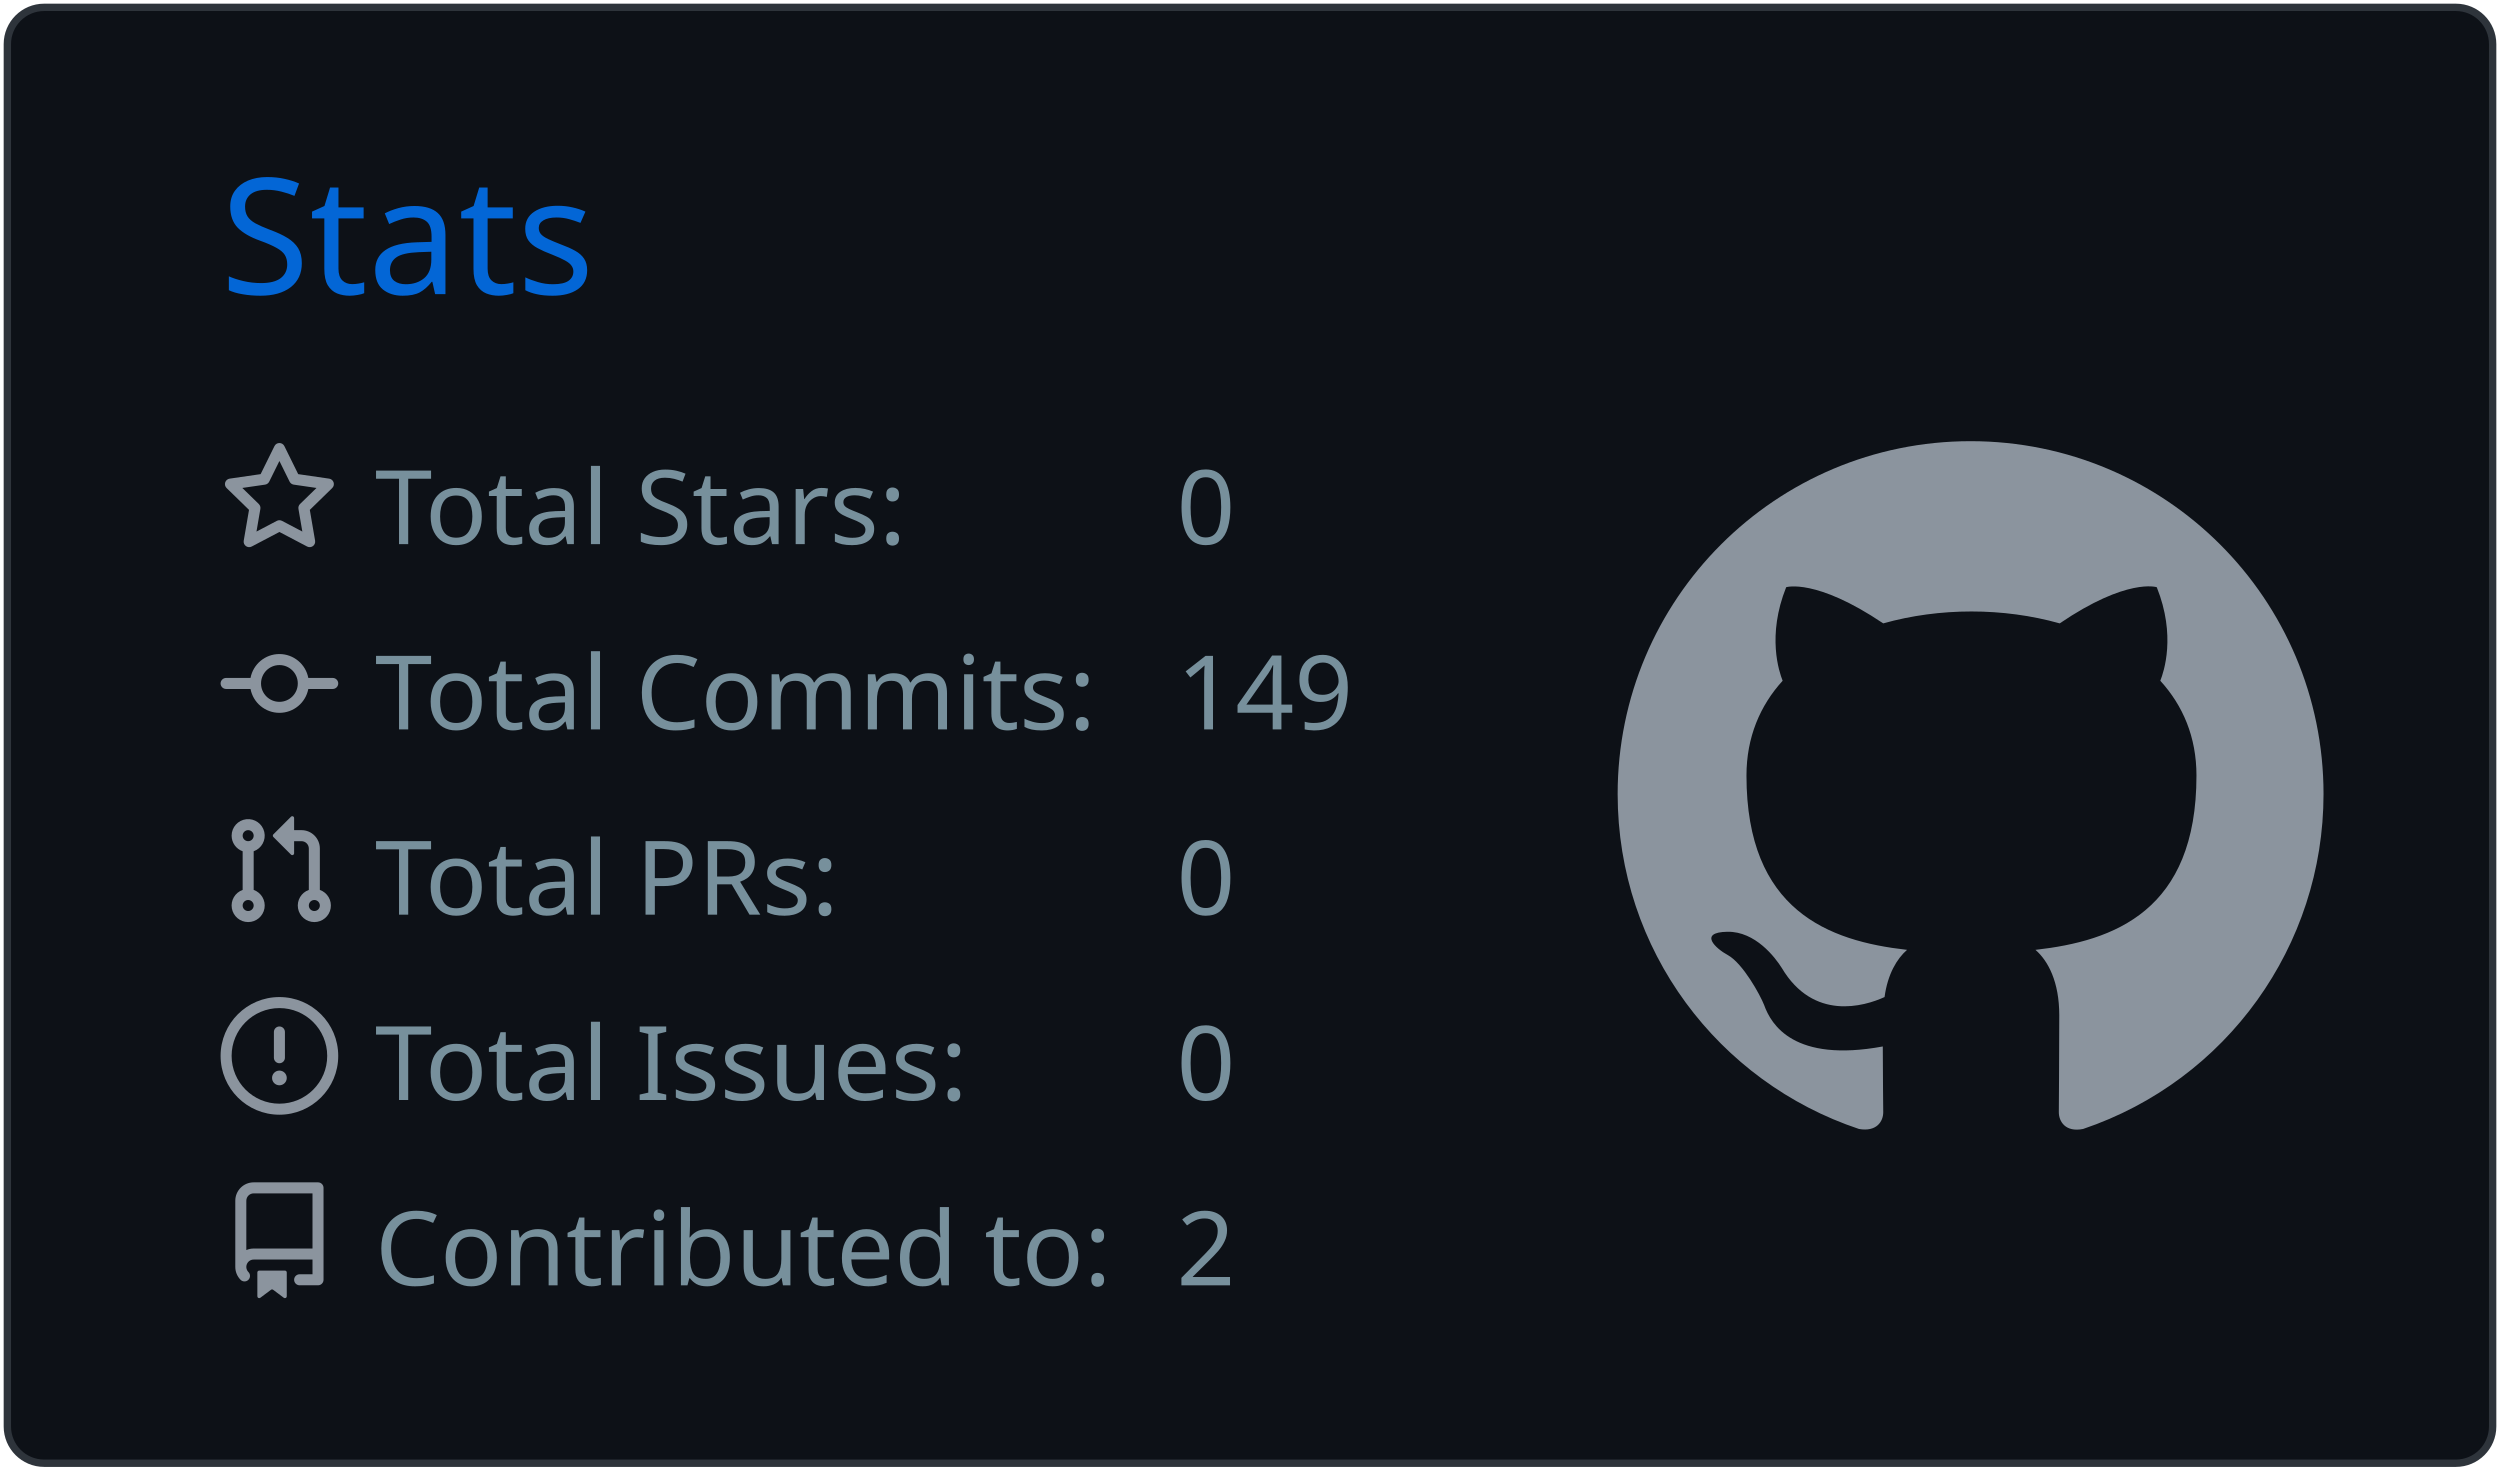
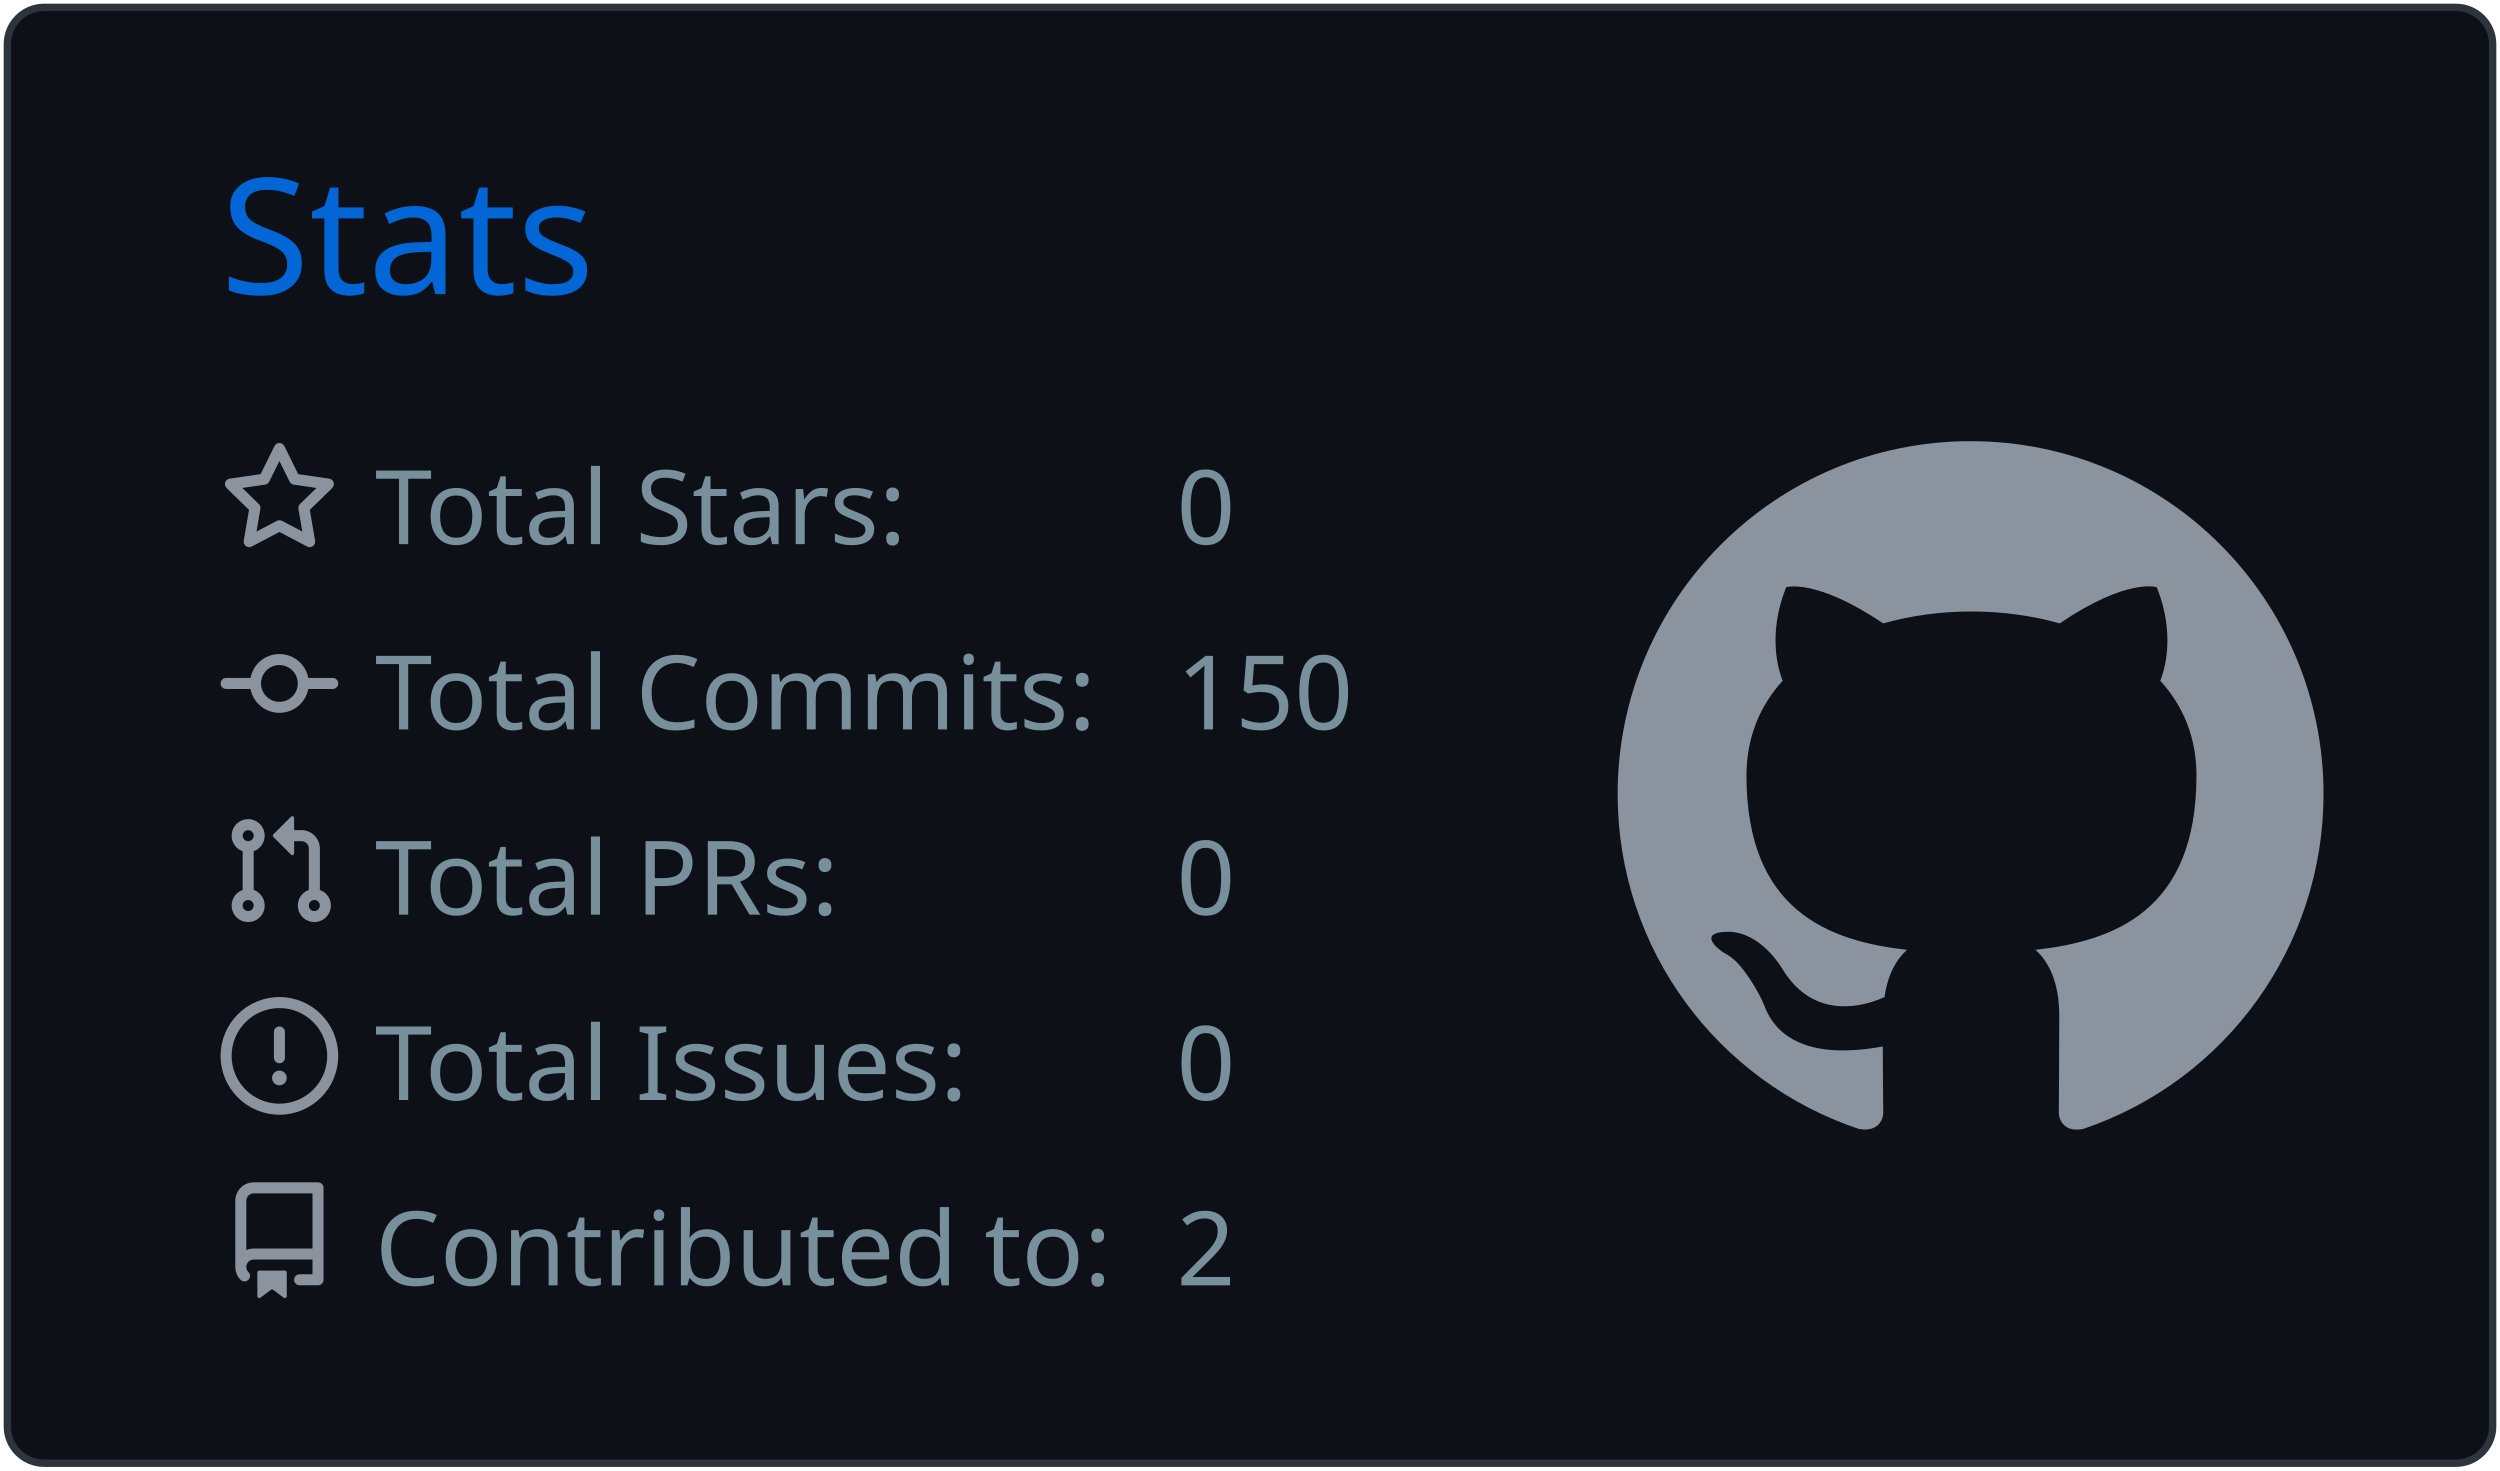
<svg xmlns="http://www.w3.org/2000/svg" width="340" height="200" viewBox="0 0 340 200">
  <style>* {
          font-family: 'Segoe UI', Ubuntu, "Helvetica Neue", Sans-Serif
        }</style>
  <g class="gpsc-root">
    <rect x="1" y="1" rx="5" ry="5" height="99%" width="99.412%" stroke="#2e343b" stroke-width="1" fill="#0d1117" stroke-opacity="1" />
    <text x="30" y="40" class="gpsc-item" style="--gpsc-i: 0; font-size: 22px; fill: #0366d6;">Stats</text>
    <g transform="translate(0,40)">
      <g transform="translate(30,20)">
        <g class="gpsc-item" style="--gpsc-i: 0;">
          <g transform="translate(0,0)" width="14" height="14" fill="#8b949e">
            <path fill-rule="evenodd" d="M8 .25a.75.75 0 01.673.418l1.882 3.815 4.21.612a.75.75 0 01.416 1.279l-3.046 2.97.719 4.192a.75.75 0 01-1.088.791L8 12.347l-3.766 1.98a.75.75 0 01-1.088-.79l.72-4.194L.818 6.374a.75.75 0 01.416-1.28l4.21-.611L7.327.668A.75.75 0 018 .25zm0 2.445L6.615 5.5a.75.75 0 01-.564.41l-3.097.45 2.24 2.184a.75.75 0 01.216.664l-.528 3.084 2.769-1.456a.75.75 0 01.698 0l2.77 1.456-.53-3.084a.75.75 0 01.216-.664l2.24-2.183-3.096-.45a.75.75 0 01-.564-.41L8 2.694v.001z" />
          </g>
        </g>
        <g class="gpsc-item" style="--gpsc-i: 1;">
          <g transform="translate(0,25.2)" width="14" height="14" fill="#8b949e">
            <path fill-rule="evenodd" d="M10.5 7.75a2.5 2.5 0 11-5 0 2.5 2.5 0 015 0zm1.43.75a4.002 4.002 0 01-7.86 0H.75a.75.75 0 110-1.5h3.32a4.001 4.001 0 017.86 0h3.32a.75.75 0 110 1.5h-3.32z" />
          </g>
        </g>
        <g class="gpsc-item" style="--gpsc-i: 2;">
          <g transform="translate(0,50.4)" width="14" height="14" fill="#8b949e">
            <path fill-rule="evenodd" d="M7.177 3.073L9.573.677A.25.25 0 0110 .854v4.792a.25.25 0 01-.427.177L7.177 3.427a.25.25 0 010-.354zM3.75 2.5a.75.75 0 100 1.5.75.75 0 000-1.5zm-2.25.75a2.25 2.25 0 113 2.122v5.256a2.251 2.251 0 11-1.5 0V5.372A2.25 2.25 0 011.5 3.25zM11 2.5h-1V4h1a1 1 0 011 1v5.628a2.251 2.251 0 101.5 0V5A2.5 2.5 0 0011 2.5zm1 10.25a.75.75 0 111.5 0 .75.75 0 01-1.5 0zM3.75 12a.75.75 0 100 1.5.75.75 0 000-1.5z" />
          </g>
        </g>
        <g class="gpsc-item" style="--gpsc-i: 3;">
          <g transform="translate(0,75.6)" width="14" height="14" fill="#8b949e">
            <path fill-rule="evenodd" d="M8 1.5a6.5 6.5 0 100 13 6.5 6.5 0 000-13zM0 8a8 8 0 1116 0A8 8 0 010 8zm9 3a1 1 0 11-2 0 1 1 0 012 0zm-.25-6.25a.75.75 0 00-1.5 0v3.5a.75.75 0 001.5 0v-3.5z" />
          </g>
        </g>
        <g class="gpsc-item" style="--gpsc-i: 4;">
          <g transform="translate(0,100.8)" width="14" height="14" fill="#8b949e">
            <path fill-rule="evenodd" d="M2 2.5A2.5 2.5 0 014.5 0h8.75a.75.75 0 01.75.75v12.5a.75.75 0 01-.75.75h-2.5a.75.75 0 110-1.5h1.75v-2h-8a1 1 0 00-.714 1.7.75.75 0 01-1.072 1.05A2.495 2.495 0 012 11.5v-9zm10.5-1V9h-8c-.356 0-.694.074-1 .208V2.5a1 1 0 011-1h8zM5 12.25v3.25a.25.25 0 00.4.2l1.45-1.087a.25.25 0 01.3 0L8.6 15.7a.25.25 0 00.4-.2v-3.25a.25.25 0 00-.25-.25h-3.5a.25.25 0 00-.25.25z" />
          </g>
        </g>
        <text x="21" y="14" class="gpsc-item" style="--gpsc-i: 0; fill: #77909c; font-size: 14px;">Total Stars:</text>
        <text x="21" y="39.2" class="gpsc-item" style="--gpsc-i: 1; fill: #77909c; font-size: 14px;">Total Commits:</text>
        <text x="21" y="64.4" class="gpsc-item" style="--gpsc-i: 2; fill: #77909c; font-size: 14px;">Total PRs:</text>
        <text x="21" y="89.6" class="gpsc-item" style="--gpsc-i: 3; fill: #77909c; font-size: 14px;">Total Issues:</text>
        <text x="21" y="114.8" class="gpsc-item" style="--gpsc-i: 4; fill: #77909c; font-size: 14px;">Contributed to:</text>
        <text x="130" y="14" class="gpsc-item" style="--gpsc-i: 0; fill: #77909c; font-size: 14px;">0</text>
-         <text x="130" y="39.2" class="gpsc-item" style="--gpsc-i: 1; fill: #77909c; font-size: 14px;">149</text>
+         <text x="130" y="39.2" class="gpsc-item" style="--gpsc-i: 1; fill: #77909c; font-size: 14px;">150</text>
        <text x="130" y="64.4" class="gpsc-item" style="--gpsc-i: 2; fill: #77909c; font-size: 14px;">0</text>
        <text x="130" y="89.6" class="gpsc-item" style="--gpsc-i: 3; fill: #77909c; font-size: 14px;">0</text>
        <text x="130" y="114.8" class="gpsc-item" style="--gpsc-i: 4; fill: #77909c; font-size: 14px;">2</text>
      </g>
      <g transform="translate(220,20)">
        <g transform="scale(6)" style="fill: #8b949e;">
          <path fill-rule="evenodd" d="M8 0C3.58 0 0 3.58 0 8c0 3.54 2.29 6.53 5.47 7.59.4.07.55-.17.55-.38 0-.19-.01-.82-.01-1.49-2.01.37-2.53-.49-2.69-.94-.09-.23-.48-.94-.82-1.13-.28-.15-.68-.52-.01-.53.63-.01 1.08.58 1.23.82.72 1.21 1.87.87 2.33.66.07-.52.28-.87.51-1.07-1.78-.2-3.64-.89-3.64-3.95 0-.87.31-1.59.82-2.15-.08-.2-.36-1.02.08-2.12 0 0 .67-.21 2.2.82.64-.18 1.32-.27 2-.27.68 0 1.36.09 2 .27 1.53-1.04 2.2-.82 2.2-.82.44 1.1.16 1.92.08 2.12.51.56.82 1.27.82 2.15 0 3.07-1.87 3.75-3.65 3.95.29.25.54.73.54 1.48 0 1.07-.01 1.93-.01 2.2 0 .21.15.46.55.38A8.013 8.013 0 0016 8c0-4.42-3.58-8-8-8z" />
        </g>
      </g>
    </g>
  </g>
</svg>
